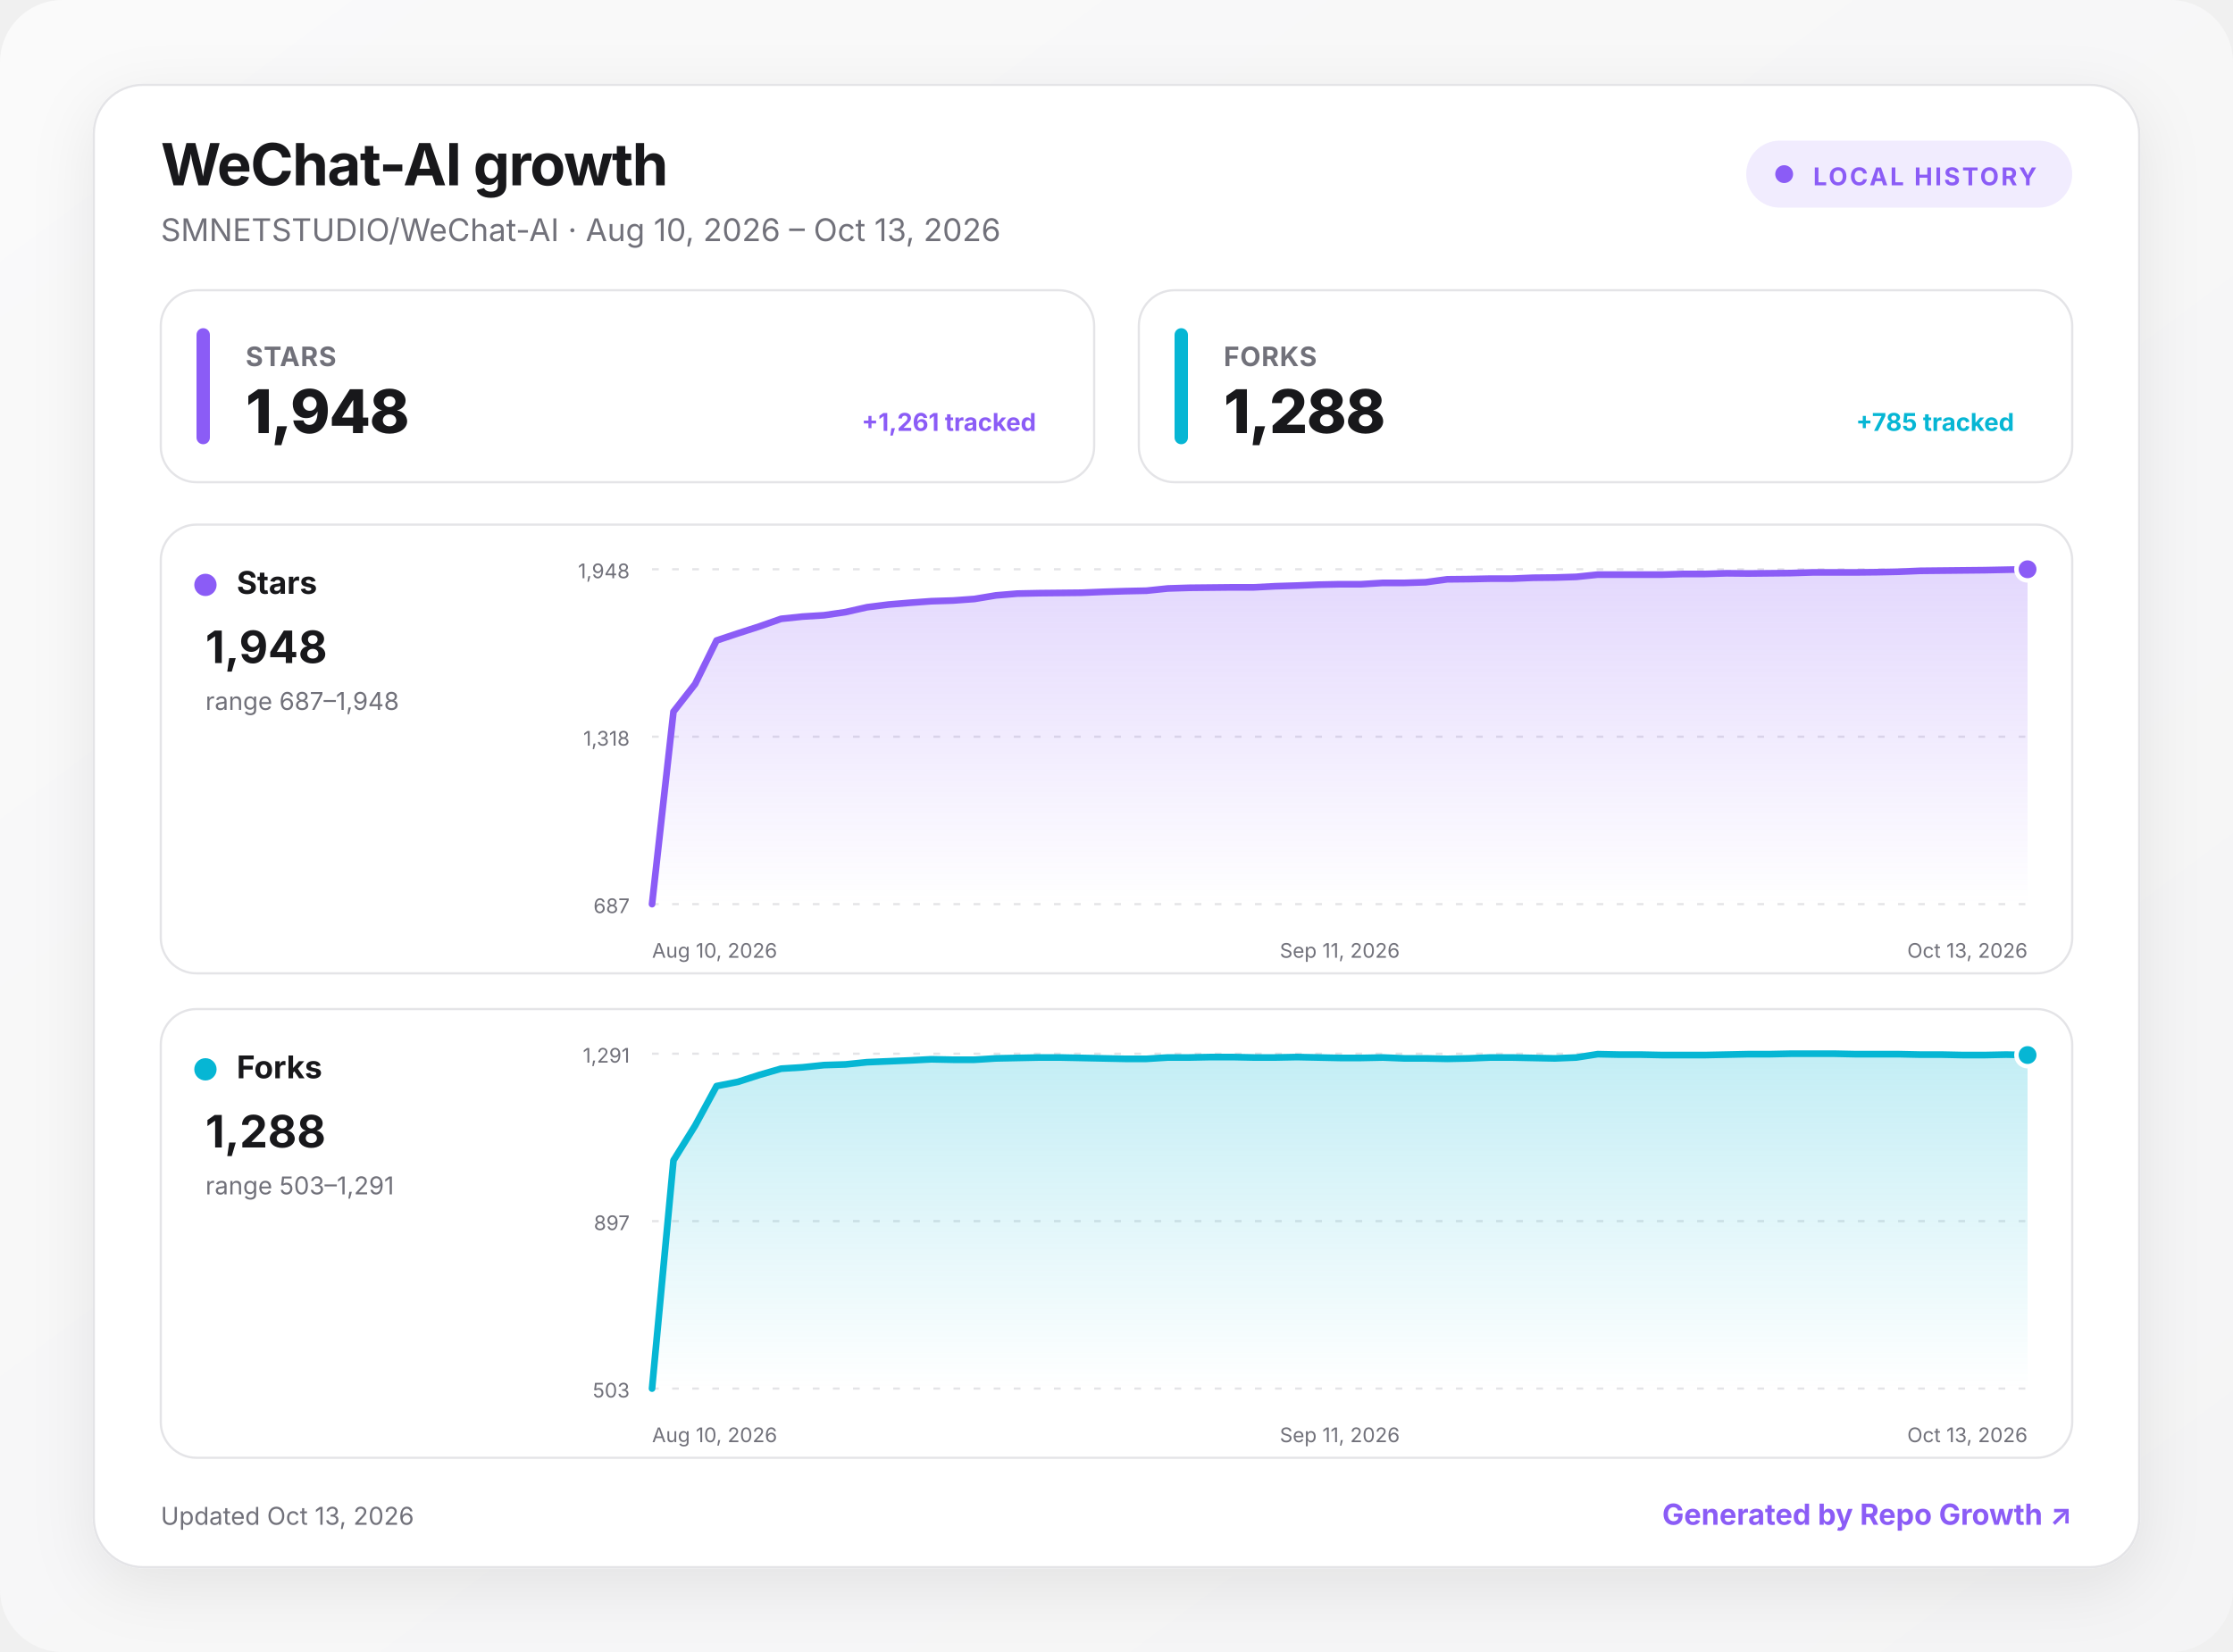
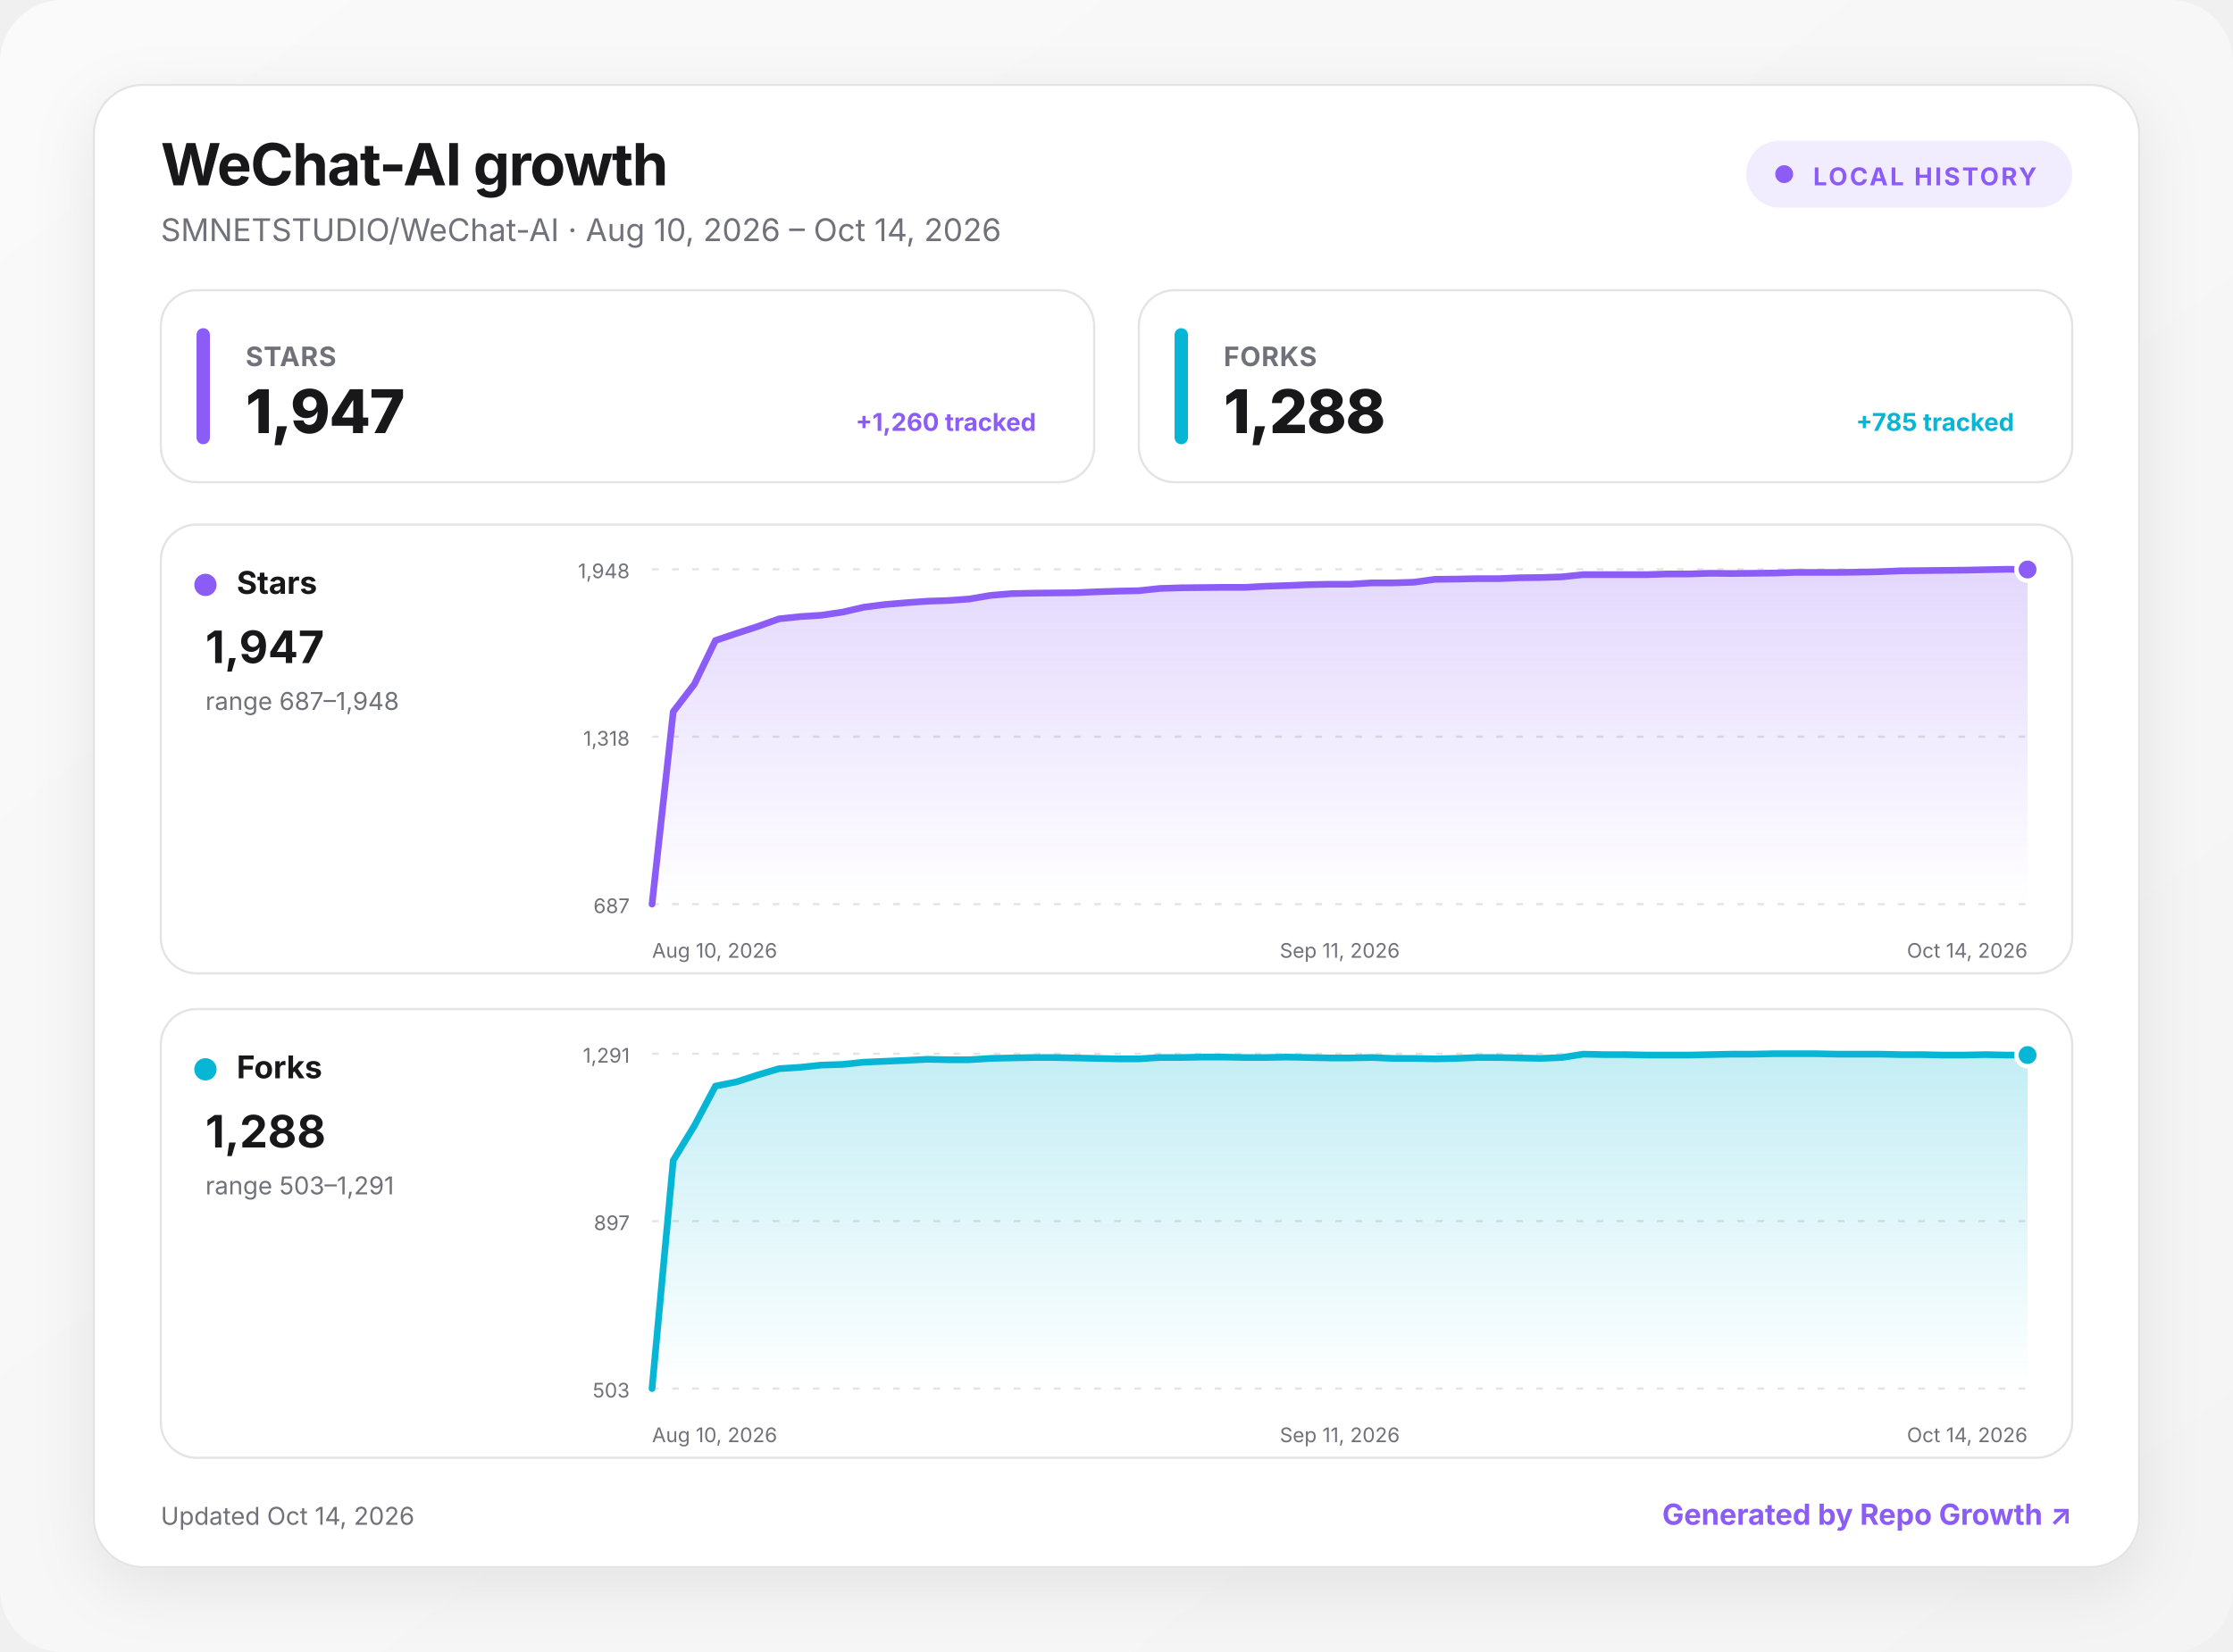
<svg xmlns="http://www.w3.org/2000/svg" width="1000" height="740" viewBox="0 0 1000 740" role="img" aria-labelledby="title desc">
  <defs>
    <linearGradient id="background" x1="0" y1="0" x2="1" y2="1">
      <stop offset="0" stop-color="#fafafa" />
      <stop offset="1" stop-color="#f4f4f5" />
    </linearGradient>
    <linearGradient id="fill-stars" x1="0" y1="0" x2="0" y2="1">
      <stop offset="0" stop-color="#8b5cf6" stop-opacity=".24" />
      <stop offset="1" stop-color="#8b5cf6" stop-opacity="0" />
    </linearGradient>
    <linearGradient id="fill-forks" x1="0" y1="0" x2="0" y2="1">
      <stop offset="0" stop-color="#06b6d4" stop-opacity=".24" />
      <stop offset="1" stop-color="#06b6d4" stop-opacity="0" />
    </linearGradient>
    <filter id="shadow" x="-10%" y="-10%" width="120%" height="130%">
      <feDropShadow dx="0" dy="8" stdDeviation="14" flood-color="#18181b" flood-opacity=".08" />
    </filter>
    <style>
      :root { color-scheme: light dark; }
      .bg { fill: url(#background); }
      .surface { fill: #ffffff; stroke: #e4e4e7; }
      .panel { fill: #ffffff; stroke: #e4e4e7; }
      .primary { fill: #18181b; }
      .secondary { fill: #71717a; }
      .grid { stroke: #e4e4e7; }
      text { font-family: Inter, ui-sans-serif, system-ui, -apple-system, BlinkMacSystemFont, "Segoe UI", sans-serif; }
      @media (prefers-color-scheme: dark) {
        .bg { fill: #09090b; }
        .surface, .panel { fill: #111113; stroke: #27272a; }
        .primary { fill: #fafafa; }
        .secondary { fill: #a1a1aa; }
        .grid { stroke: #27272a; }
      }
    </style>
  </defs>
  <rect class="bg" width="1000" height="740" rx="28" />
  <g transform="translate(42 38)">
    <rect x="0" y="0" width="916" height="664" rx="22" class="surface" filter="url(#shadow)" />
    <text x="30" y="45" class="primary" font-size="26" font-weight="750" letter-spacing="-.5">WeChat-AI growth</text>
-     <text x="30" y="70" class="secondary" font-size="14">SMNETSTUDIO/WeChat-AI · Aug 10, 2026 – Oct 13, 2026</text>
+     <text x="30" y="70" class="secondary" font-size="14">SMNETSTUDIO/WeChat-AI · Aug 10, 2026 – Oct 14, 2026</text>
    <g transform="translate(740 25)">
      <rect width="146" height="30" rx="15" fill="#8b5cf6" fill-opacity=".12" />
      <circle cx="17" cy="15" r="4" fill="#8b5cf6" />
      <text x="30" y="20" fill="#8b5cf6" font-size="11" font-weight="700" letter-spacing="1">LOCAL HISTORY</text>
    </g>
    <g transform="translate(30 92)">
      <rect width="418" height="86" rx="16" class="panel" />
      <rect x="16" y="17" width="6" height="52" rx="3" fill="#8b5cf6" />
      <text x="38" y="34" class="secondary" font-size="12" font-weight="650" letter-spacing=".3">STARS</text>
-       <text x="38" y="64" class="primary" font-size="27" font-weight="760" letter-spacing="-.5">1,948</text>
-       <text x="392" y="63" text-anchor="end" fill="#8b5cf6" font-size="11" font-weight="650">+1,261 tracked</text>
+       <text x="38" y="64" class="primary" font-size="27" font-weight="760" letter-spacing="-.5">1,947</text>
+       <text x="392" y="63" text-anchor="end" fill="#8b5cf6" font-size="11" font-weight="650">+1,260 tracked</text>
    </g>
    <g transform="translate(468 92)">
      <rect width="418" height="86" rx="16" class="panel" />
      <rect x="16" y="17" width="6" height="52" rx="3" fill="#06b6d4" />
      <text x="38" y="34" class="secondary" font-size="12" font-weight="650" letter-spacing=".3">FORKS</text>
      <text x="38" y="64" class="primary" font-size="27" font-weight="760" letter-spacing="-.5">1,288</text>
      <text x="392" y="63" text-anchor="end" fill="#06b6d4" font-size="11" font-weight="650">+785 tracked</text>
    </g>
    <g transform="translate(30 197)">
      <rect width="856" height="201" rx="16" class="panel" />
      <circle cx="20" cy="27" r="5" fill="#8b5cf6" />
      <text x="34" y="31" class="primary" font-size="14" font-weight="700">Stars</text>
-       <text x="20" y="62" class="primary" font-size="20" font-weight="750">1,948</text>
+       <text x="20" y="62" class="primary" font-size="20" font-weight="750">1,947</text>
      <text x="20" y="83" class="secondary" font-size="11">range 687–1,948</text>
      <line x1="220" x2="836" y1="20" y2="20" class="grid" stroke-width="1" stroke-dasharray="3 6" />
      <text x="210" y="24" text-anchor="end" class="secondary" font-size="9">1,948</text>
      <line x1="220" x2="836" y1="95" y2="95" class="grid" stroke-width="1" stroke-dasharray="3 6" />
      <text x="210" y="99" text-anchor="end" class="secondary" font-size="9">1,318</text>
      <line x1="220" x2="836" y1="170" y2="170" class="grid" stroke-width="1" stroke-dasharray="3 6" />
      <text x="210" y="174" text-anchor="end" class="secondary" font-size="9">687</text>
-       <path d="M220 170 L229.6 83.8 L239.3 71.4 L248.9 51.9 L258.5 48.7 L268.1 45.6 L277.8 42.2 L287.4 41.2 L297 40.6 L306.6 39.2 L316.3 37 L325.9 35.8 L335.5 35 L345.1 34.3 L354.8 34 L364.4 33.3 L374 31.7 L383.6 30.9 L393.3 30.7 L402.9 30.6 L412.5 30.5 L422.1 30.1 L431.8 29.8 L441.4 29.6 L451 28.6 L460.6 28.3 L470.3 28.2 L479.9 28.1 L489.5 28.1 L499.1 27.6 L508.8 27.3 L518.4 26.9 L528 26.7 L537.6 26.7 L547.3 26.1 L556.9 26.1 L566.5 25.8 L576.1 24.5 L585.8 24.4 L595.4 24.2 L605 24.2 L614.6 23.8 L624.3 23.7 L633.9 23.4 L643.5 22.4 L653.1 22.4 L662.8 22.4 L672.4 22.4 L682 22.1 L691.6 22.1 L701.3 21.8 L710.9 21.9 L720.5 21.8 L730.1 21.7 L739.8 21.4 L749.4 21.4 L759 21.4 L768.6 21.3 L778.3 21.1 L787.9 20.7 L797.5 20.6 L807.1 20.5 L816.8 20.4 L826.4 20.2 L836 20 L836 170 L220 170 Z" fill="url(#fill-stars)" />
-       <path d="M220 170 L229.6 83.8 L239.3 71.4 L248.9 51.9 L258.5 48.7 L268.1 45.6 L277.8 42.2 L287.4 41.2 L297 40.6 L306.6 39.2 L316.3 37 L325.9 35.8 L335.5 35 L345.1 34.3 L354.8 34 L364.4 33.3 L374 31.7 L383.6 30.9 L393.3 30.7 L402.9 30.6 L412.5 30.5 L422.1 30.1 L431.8 29.8 L441.4 29.6 L451 28.6 L460.6 28.3 L470.3 28.2 L479.9 28.1 L489.5 28.1 L499.1 27.6 L508.8 27.3 L518.4 26.9 L528 26.7 L537.6 26.7 L547.3 26.1 L556.9 26.1 L566.5 25.8 L576.1 24.5 L585.8 24.4 L595.4 24.2 L605 24.2 L614.6 23.8 L624.3 23.7 L633.9 23.4 L643.5 22.4 L653.1 22.4 L662.8 22.4 L672.4 22.4 L682 22.1 L691.6 22.1 L701.3 21.8 L710.9 21.9 L720.5 21.8 L730.1 21.7 L739.8 21.4 L749.4 21.4 L759 21.4 L768.6 21.3 L778.3 21.1 L787.9 20.7 L797.5 20.6 L807.1 20.5 L816.8 20.4 L826.4 20.2 L836 20" fill="none" stroke="#8b5cf6" stroke-width="3" stroke-linecap="round" stroke-linejoin="round" />
-       <circle cx="836" cy="20" r="5" fill="#8b5cf6" stroke="#fff" stroke-width="2" />
+       <path d="M220 170 L229.5 83.8 L239 71.4 L248.4 51.9 L257.9 48.7 L267.4 45.6 L276.9 42.2 L286.3 41.2 L295.8 40.6 L305.3 39.2 L314.8 37 L324.2 35.8 L333.7 35 L343.2 34.3 L352.7 34 L362.2 33.3 L371.6 31.7 L381.1 30.9 L390.6 30.7 L400.1 30.6 L409.5 30.5 L419 30.1 L428.5 29.8 L438 29.6 L447.4 28.6 L456.9 28.3 L466.4 28.2 L475.9 28.1 L485.4 28.1 L494.8 27.6 L504.3 27.3 L513.8 26.9 L523.3 26.7 L532.7 26.7 L542.2 26.1 L551.7 26.1 L561.2 25.8 L570.6 24.5 L580.1 24.4 L589.6 24.2 L599.1 24.2 L608.6 23.8 L618 23.7 L627.5 23.4 L637 22.4 L646.5 22.4 L655.9 22.4 L665.4 22.4 L674.9 22.1 L684.4 22.1 L693.8 21.8 L703.3 21.9 L712.8 21.8 L722.3 21.7 L731.8 21.4 L741.2 21.4 L750.7 21.4 L760.2 21.3 L769.7 21.1 L779.1 20.7 L788.6 20.6 L798.1 20.5 L807.6 20.4 L817 20.2 L826.5 20 L836 20.1 L836 170 L220 170 Z" fill="url(#fill-stars)" />
+       <path d="M220 170 L229.5 83.8 L239 71.4 L248.4 51.9 L257.9 48.7 L267.4 45.6 L276.9 42.2 L286.3 41.2 L295.8 40.6 L305.3 39.2 L314.8 37 L324.2 35.8 L333.7 35 L343.2 34.3 L352.7 34 L362.2 33.3 L371.6 31.7 L381.1 30.9 L390.6 30.7 L400.1 30.6 L409.5 30.5 L419 30.1 L428.5 29.8 L438 29.6 L447.4 28.6 L456.9 28.3 L466.4 28.2 L475.9 28.1 L485.4 28.1 L494.8 27.6 L504.3 27.3 L513.8 26.9 L523.3 26.7 L532.7 26.7 L542.2 26.1 L551.7 26.1 L561.2 25.8 L570.6 24.5 L580.1 24.4 L589.6 24.2 L599.1 24.2 L608.6 23.8 L618 23.7 L627.5 23.4 L637 22.4 L646.5 22.4 L655.9 22.4 L665.4 22.4 L674.9 22.1 L684.4 22.1 L693.8 21.8 L703.3 21.9 L712.8 21.8 L722.3 21.7 L731.8 21.4 L741.2 21.4 L750.7 21.4 L760.2 21.3 L769.7 21.1 L779.1 20.7 L788.6 20.6 L798.1 20.5 L807.6 20.4 L817 20.2 L826.5 20 L836 20.1" fill="none" stroke="#8b5cf6" stroke-width="3" stroke-linecap="round" stroke-linejoin="round" />
+       <circle cx="836" cy="20.1" r="5" fill="#8b5cf6" stroke="#fff" stroke-width="2" />
      <text x="220" y="194" text-anchor="start" class="secondary" font-size="9">Aug 10, 2026</text>
      <text x="528" y="194" text-anchor="middle" class="secondary" font-size="9">Sep 11, 2026</text>
-       <text x="836" y="194" text-anchor="end" class="secondary" font-size="9">Oct 13, 2026</text>
+       <text x="836" y="194" text-anchor="end" class="secondary" font-size="9">Oct 14, 2026</text>
    </g>
    <g transform="translate(30 414)">
      <rect width="856" height="201" rx="16" class="panel" />
      <circle cx="20" cy="27" r="5" fill="#06b6d4" />
      <text x="34" y="31" class="primary" font-size="14" font-weight="700">Forks</text>
      <text x="20" y="62" class="primary" font-size="20" font-weight="750">1,288</text>
      <text x="20" y="83" class="secondary" font-size="11">range 503–1,291</text>
      <line x1="220" x2="836" y1="20" y2="20" class="grid" stroke-width="1" stroke-dasharray="3 6" />
      <text x="210" y="24" text-anchor="end" class="secondary" font-size="9">1,291</text>
      <line x1="220" x2="836" y1="95" y2="95" class="grid" stroke-width="1" stroke-dasharray="3 6" />
      <text x="210" y="99" text-anchor="end" class="secondary" font-size="9">897</text>
      <line x1="220" x2="836" y1="170" y2="170" class="grid" stroke-width="1" stroke-dasharray="3 6" />
      <text x="210" y="174" text-anchor="end" class="secondary" font-size="9">503</text>
-       <path d="M220 170 L229.6 67.8 L239.3 52.2 L248.9 34.5 L258.5 32.6 L268.1 29.5 L277.8 26.7 L287.4 26.1 L297 25.1 L306.6 24.8 L316.3 23.8 L325.9 23.4 L335.5 23 L345.1 22.5 L354.8 22.7 L364.4 22.7 L374 22.1 L383.6 21.9 L393.3 21.7 L402.9 21.7 L412.5 21.9 L422.1 22.1 L431.8 22.3 L441.4 22.3 L451 21.7 L460.6 21.7 L470.3 21.5 L479.9 21.5 L489.5 21.7 L499.1 21.7 L508.8 21.5 L518.4 21.7 L528 21.9 L537.6 21.9 L547.3 21.7 L556.9 22.1 L566.5 22.1 L576.1 22.3 L585.8 22.1 L595.4 21.7 L605 21.7 L614.6 21.9 L624.3 22.1 L633.9 21.7 L643.5 20.2 L653.1 20.4 L662.8 20.4 L672.4 20.6 L682 20.6 L691.6 20.6 L701.3 20.4 L710.9 20.2 L720.5 20.2 L730.1 20 L739.8 20 L749.4 20 L759 20.2 L768.6 20.2 L778.3 20.2 L787.9 20.4 L797.5 20.4 L807.1 20.6 L816.8 20.6 L826.4 20.4 L836 20.6 L836 170 L220 170 Z" fill="url(#fill-forks)" />
-       <path d="M220 170 L229.6 67.8 L239.3 52.2 L248.9 34.5 L258.5 32.6 L268.1 29.5 L277.8 26.7 L287.4 26.1 L297 25.1 L306.6 24.8 L316.3 23.8 L325.9 23.4 L335.5 23 L345.1 22.5 L354.8 22.7 L364.4 22.7 L374 22.1 L383.6 21.9 L393.3 21.7 L402.9 21.7 L412.5 21.9 L422.1 22.1 L431.8 22.3 L441.4 22.3 L451 21.7 L460.6 21.7 L470.3 21.5 L479.9 21.5 L489.5 21.7 L499.1 21.7 L508.8 21.5 L518.4 21.7 L528 21.9 L537.6 21.9 L547.3 21.7 L556.9 22.1 L566.5 22.1 L576.1 22.3 L585.8 22.1 L595.4 21.7 L605 21.7 L614.6 21.9 L624.3 22.1 L633.9 21.7 L643.5 20.2 L653.1 20.4 L662.8 20.4 L672.4 20.6 L682 20.6 L691.6 20.6 L701.3 20.4 L710.9 20.2 L720.5 20.2 L730.1 20 L739.8 20 L749.4 20 L759 20.2 L768.6 20.2 L778.3 20.2 L787.9 20.4 L797.5 20.4 L807.1 20.6 L816.8 20.6 L826.4 20.4 L836 20.6" fill="none" stroke="#06b6d4" stroke-width="3" stroke-linecap="round" stroke-linejoin="round" />
+       <path d="M220 170 L229.5 67.8 L239 52.2 L248.4 34.5 L257.9 32.6 L267.4 29.5 L276.9 26.7 L286.3 26.1 L295.8 25.1 L305.3 24.8 L314.8 23.8 L324.2 23.4 L333.7 23 L343.2 22.5 L352.7 22.7 L362.2 22.7 L371.6 22.1 L381.1 21.9 L390.6 21.7 L400.1 21.7 L409.5 21.9 L419 22.1 L428.5 22.3 L438 22.3 L447.4 21.7 L456.9 21.7 L466.4 21.5 L475.9 21.5 L485.4 21.7 L494.8 21.7 L504.3 21.5 L513.8 21.7 L523.3 21.9 L532.7 21.9 L542.2 21.7 L551.7 22.1 L561.2 22.1 L570.6 22.3 L580.1 22.1 L589.6 21.7 L599.1 21.7 L608.6 21.9 L618 22.1 L627.5 21.7 L637 20.2 L646.5 20.4 L655.9 20.4 L665.4 20.6 L674.9 20.6 L684.4 20.6 L693.8 20.4 L703.3 20.2 L712.8 20.2 L722.3 20 L731.8 20 L741.2 20 L750.7 20.2 L760.2 20.2 L769.7 20.2 L779.1 20.4 L788.6 20.4 L798.1 20.6 L807.6 20.6 L817 20.4 L826.5 20.6 L836 20.6 L836 170 L220 170 Z" fill="url(#fill-forks)" />
+       <path d="M220 170 L229.5 67.8 L239 52.2 L248.4 34.5 L257.9 32.6 L267.4 29.5 L276.9 26.7 L286.3 26.1 L295.8 25.1 L305.3 24.8 L314.8 23.8 L324.2 23.4 L333.7 23 L343.2 22.5 L352.7 22.7 L362.2 22.7 L371.6 22.1 L381.1 21.9 L390.6 21.7 L400.1 21.7 L409.5 21.9 L419 22.1 L428.5 22.3 L438 22.3 L447.4 21.7 L456.9 21.7 L466.4 21.5 L475.9 21.5 L485.4 21.7 L494.8 21.7 L504.3 21.5 L513.8 21.7 L523.3 21.9 L532.7 21.9 L542.2 21.7 L551.7 22.1 L561.2 22.1 L570.6 22.3 L580.1 22.1 L589.6 21.7 L599.1 21.7 L608.6 21.9 L618 22.1 L627.5 21.7 L637 20.2 L646.5 20.4 L655.9 20.4 L665.4 20.6 L674.9 20.6 L684.4 20.6 L693.8 20.4 L703.3 20.2 L712.8 20.2 L722.3 20 L731.8 20 L741.2 20 L750.7 20.2 L760.2 20.2 L769.7 20.2 L779.1 20.4 L788.6 20.4 L798.1 20.6 L807.6 20.6 L817 20.4 L826.5 20.6 L836 20.6" fill="none" stroke="#06b6d4" stroke-width="3" stroke-linecap="round" stroke-linejoin="round" />
      <circle cx="836" cy="20.6" r="5" fill="#06b6d4" stroke="#fff" stroke-width="2" />
      <text x="220" y="194" text-anchor="start" class="secondary" font-size="9">Aug 10, 2026</text>
      <text x="528" y="194" text-anchor="middle" class="secondary" font-size="9">Sep 11, 2026</text>
-       <text x="836" y="194" text-anchor="end" class="secondary" font-size="9">Oct 13, 2026</text>
+       <text x="836" y="194" text-anchor="end" class="secondary" font-size="9">Oct 14, 2026</text>
    </g>
-     <text x="30" y="645" class="secondary" font-size="11">Updated Oct 13, 2026</text>
+     <text x="30" y="645" class="secondary" font-size="11">Updated Oct 14, 2026</text>
    <a href="https://github.com/MacRimi/repo-growth" target="_blank" aria-label="Open the Repo Growth project">
      <text x="886" y="645" fill="#8b5cf6" text-anchor="end" font-size="13" font-weight="700">Generated by Repo Growth ↗</text>
    </a>
  </g>
</svg>
